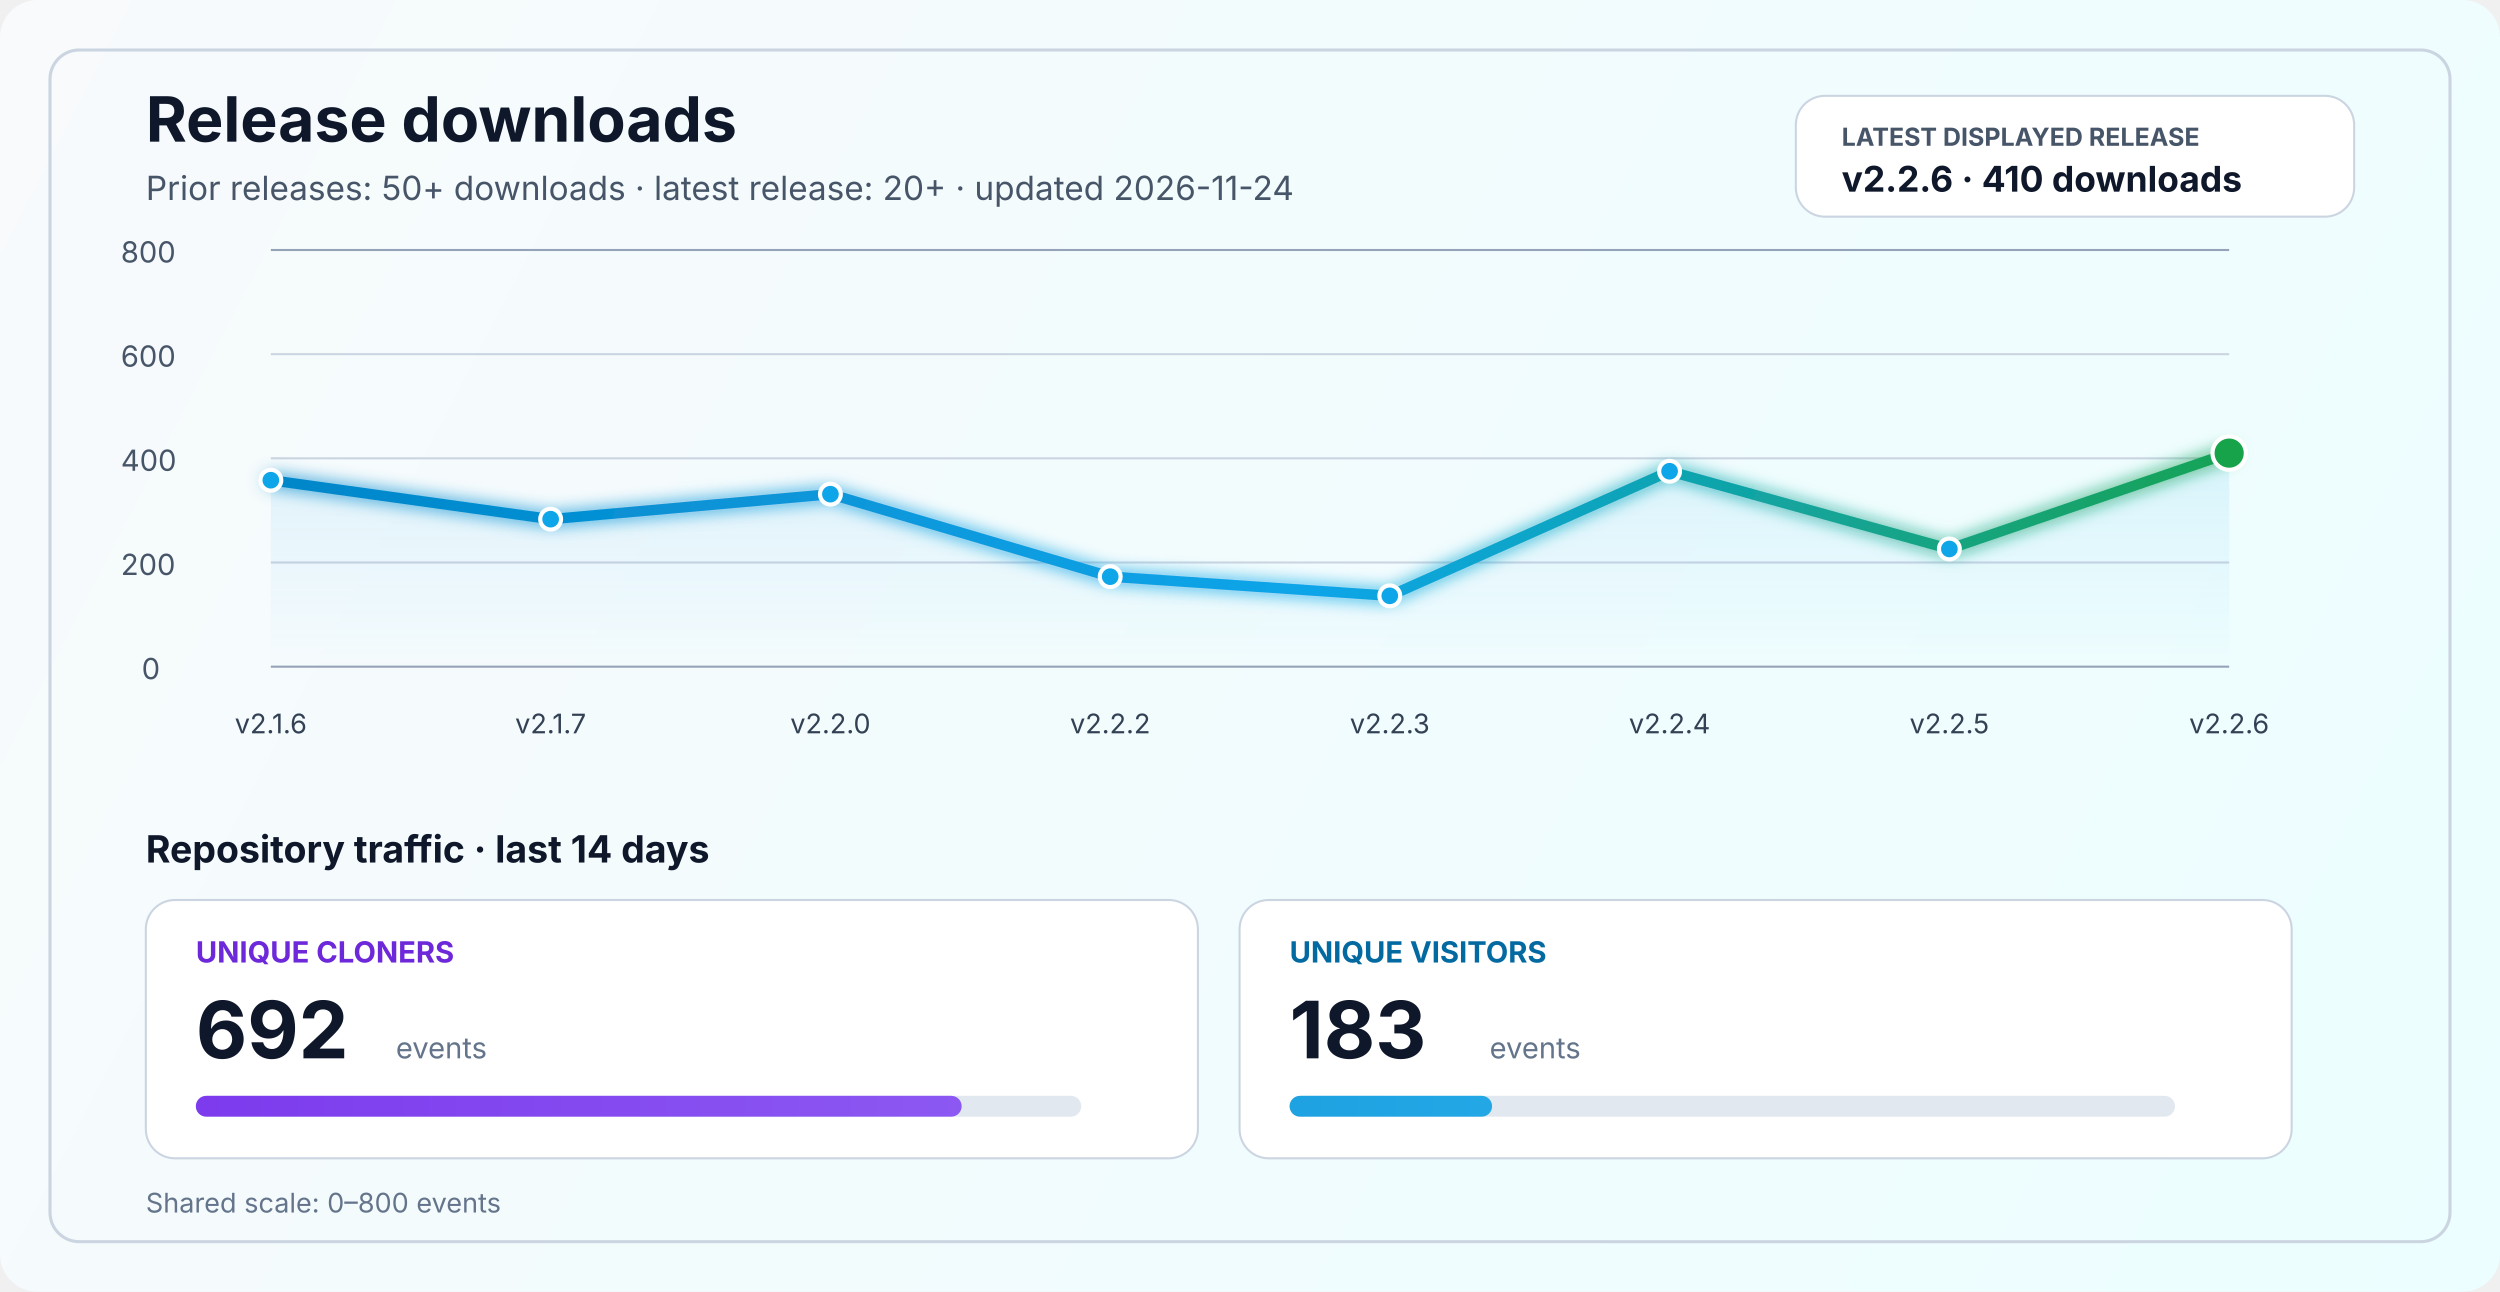
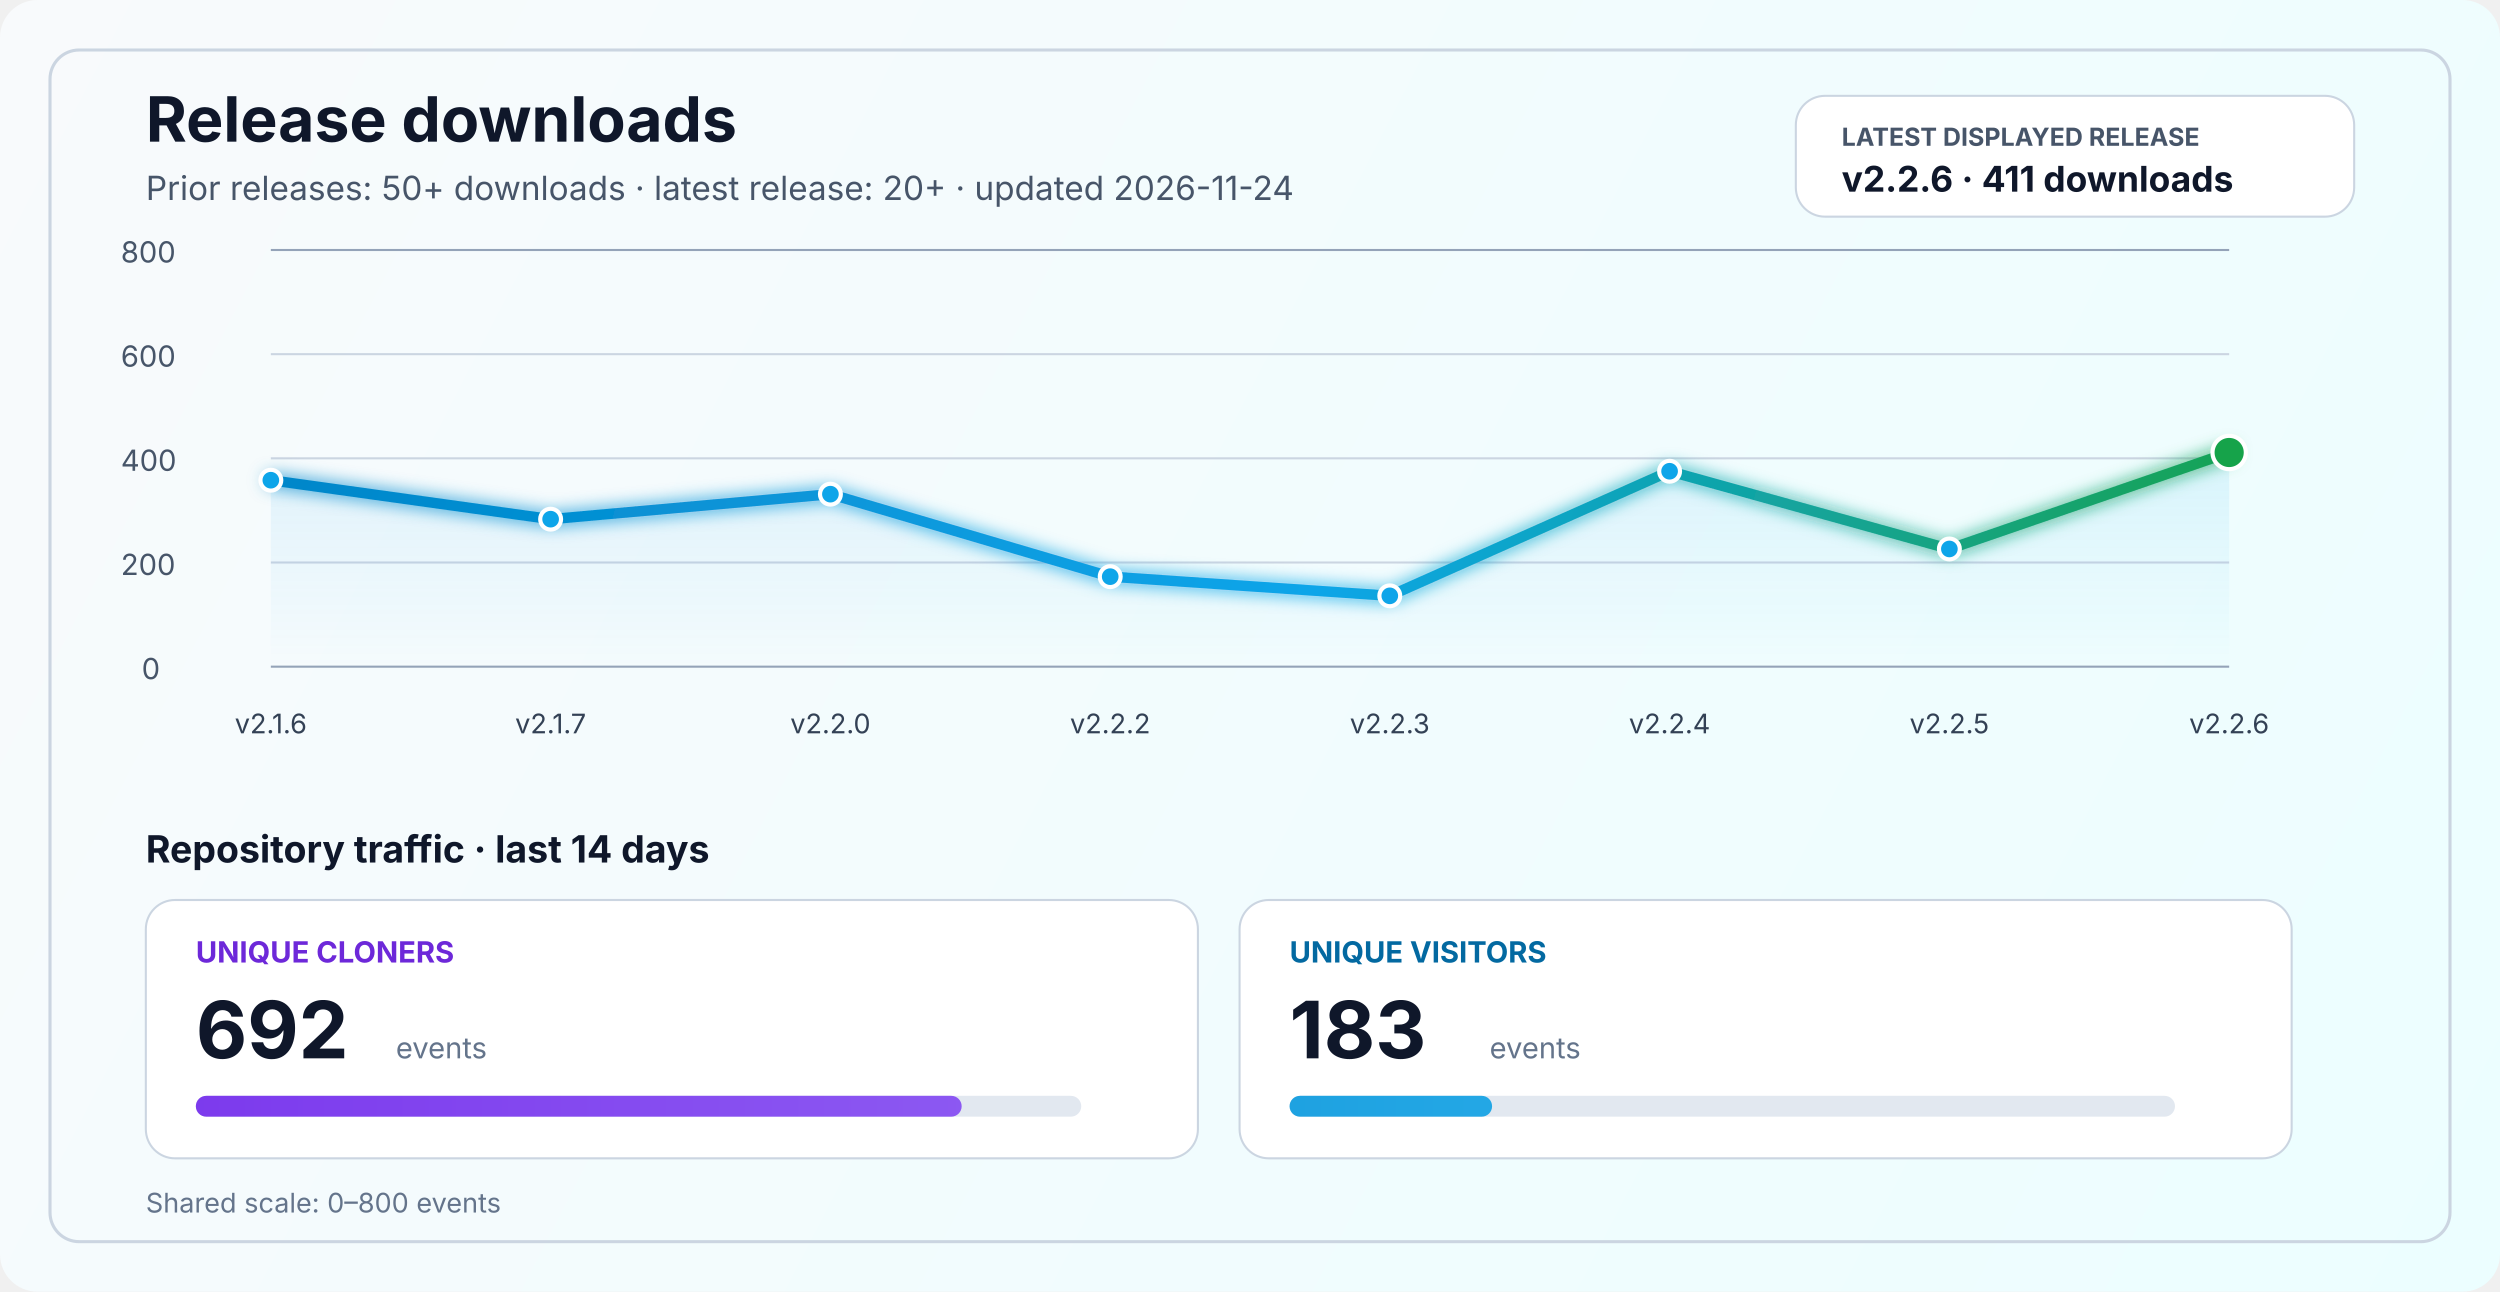
<svg xmlns="http://www.w3.org/2000/svg" width="1200" height="620" viewBox="0 0 1200 620" fill="none" role="img" aria-labelledby="title desc">
  <defs>
    <linearGradient id="bg" x1="0" y1="0" x2="1200" y2="620" gradientUnits="userSpaceOnUse">
      <stop stop-color="#F8FAFC" />
      <stop offset="1" stop-color="#ECFEFF" />
    </linearGradient>
    <linearGradient id="line" x1="130" y1="86" x2="1070" y2="340" gradientUnits="userSpaceOnUse">
      <stop stop-color="#0284C7" />
      <stop offset="0.55" stop-color="#0EA5E9" />
      <stop offset="1" stop-color="#16A34A" />
    </linearGradient>
    <linearGradient id="area" x1="0" y1="120" x2="0" y2="320" gradientUnits="userSpaceOnUse">
      <stop stop-color="#0EA5E9" stop-opacity="0.20" />
      <stop offset="1" stop-color="#0EA5E9" stop-opacity="0" />
    </linearGradient>
    <linearGradient id="cloneFill" x1="86" y1="450" x2="1110" y2="450" gradientUnits="userSpaceOnUse">
      <stop stop-color="#7C3AED" />
      <stop offset="1" stop-color="#A78BFA" />
    </linearGradient>
    <linearGradient id="viewFill" x1="86" y1="482" x2="1110" y2="482" gradientUnits="userSpaceOnUse">
      <stop stop-color="#0284C7" />
      <stop offset="1" stop-color="#38BDF8" />
    </linearGradient>
    <filter id="glow" x="-50%" y="-50%" width="200%" height="200%">
      <feGaussianBlur stdDeviation="4" result="blur" />
      <feMerge>
        <feMergeNode in="blur" />
        <feMergeNode in="SourceGraphic" />
      </feMerge>
    </filter>
  </defs>
  <rect width="1200" height="620" rx="18" fill="url(#bg)" />
  <rect x="24" y="24" width="1152" height="572" rx="14" stroke="#CBD5E1" stroke-width="1.5" />
  <text x="70" y="68" fill="#0F172A" font-size="30" font-family="SF Pro Display, -apple-system, BlinkMacSystemFont, Segoe UI, sans-serif" font-weight="700">Release downloads</text>
  <text x="70" y="96" fill="#475569" font-size="16" font-family="SF Pro Text, -apple-system, BlinkMacSystemFont, Segoe UI, sans-serif">Prior releases: 50+ downloads · latest release: 20+ · updated 2026-11-24</text>
  <rect x="862" y="46" width="268" height="58" rx="14" fill="#FFFFFF" stroke="#CBD5E1" stroke-width="1" />
  <text x="884" y="70" fill="#475569" font-size="12" font-family="SF Pro Text, -apple-system, BlinkMacSystemFont, Segoe UI, sans-serif" font-weight="700">LATEST DISPLAYED RELEASE</text>
-   <text x="884" y="92" fill="#0F172A" font-size="17" font-family="SF Pro Text, -apple-system, BlinkMacSystemFont, Segoe UI, sans-serif" font-weight="700">v2.2.6 · 410 downloads</text>
+   <text x="884" y="92" fill="#0F172A" font-size="17" font-family="SF Pro Text, -apple-system, BlinkMacSystemFont, Segoe UI, sans-serif" font-weight="700">v2.2.6 · 411 downloads</text>
  <line x1="130" y1="320.0" x2="1070" y2="320.0" stroke="#94A3B8" stroke-width="1" />
  <line x1="130" y1="270.0" x2="1070" y2="270.0" stroke="#CBD5E1" stroke-width="1" />
  <line x1="130" y1="220.0" x2="1070" y2="220.0" stroke="#CBD5E1" stroke-width="1" />
  <line x1="130" y1="170.0" x2="1070" y2="170.0" stroke="#CBD5E1" stroke-width="1" />
  <line x1="130" y1="120.0" x2="1070" y2="120.0" stroke="#94A3B8" stroke-width="1" />
  <text x="68" y="326.0" fill="#475569" font-size="14" font-family="SF Pro Text, -apple-system, BlinkMacSystemFont, Segoe UI, sans-serif">0</text>
  <text x="58" y="276.0" fill="#475569" font-size="14" font-family="SF Pro Text, -apple-system, BlinkMacSystemFont, Segoe UI, sans-serif">200</text>
  <text x="58" y="226.0" fill="#475569" font-size="14" font-family="SF Pro Text, -apple-system, BlinkMacSystemFont, Segoe UI, sans-serif">400</text>
  <text x="58" y="176.0" fill="#475569" font-size="14" font-family="SF Pro Text, -apple-system, BlinkMacSystemFont, Segoe UI, sans-serif">600</text>
  <text x="58" y="126.0" fill="#475569" font-size="14" font-family="SF Pro Text, -apple-system, BlinkMacSystemFont, Segoe UI, sans-serif">800</text>
-   <path d="M 130.0 230.5 L 264.3 249.2 L 398.6 237.2 L 532.9 276.8 L 667.1 286.0 L 801.4 226.2 L 935.7 263.5 L 1070.0 217.5 L 1070 320 L 130 320 Z" fill="url(#area)" />
-   <polyline points="130.0,230.5 264.3,249.2 398.6,237.2 532.9,276.8 667.1,286.0 801.4,226.2 935.7,263.5 1070.0,217.5" fill="none" stroke="url(#line)" stroke-width="5" stroke-linecap="round" stroke-linejoin="round" filter="url(#glow)" />
+   <path d="M 130.0 230.5 L 264.3 249.2 L 398.6 237.2 L 532.9 276.8 L 667.1 286.0 L 801.4 226.2 L 935.7 263.5 L 1070.0 217.2 L 1070 320 L 130 320 Z" fill="url(#area)" />
+   <polyline points="130.0,230.5 264.3,249.2 398.6,237.2 532.9,276.8 667.1,286.0 801.4,226.2 935.7,263.5 1070.0,217.2" fill="none" stroke="url(#line)" stroke-width="5" stroke-linecap="round" stroke-linejoin="round" filter="url(#glow)" />
  <circle cx="130.0" cy="230.5" r="5" fill="#0EA5E9" stroke="#FFFFFF" stroke-width="2" />
  <circle cx="264.3" cy="249.2" r="5" fill="#0EA5E9" stroke="#FFFFFF" stroke-width="2" />
  <circle cx="398.6" cy="237.2" r="5" fill="#0EA5E9" stroke="#FFFFFF" stroke-width="2" />
  <circle cx="532.9" cy="276.8" r="5" fill="#0EA5E9" stroke="#FFFFFF" stroke-width="2" />
  <circle cx="667.1" cy="286.0" r="5" fill="#0EA5E9" stroke="#FFFFFF" stroke-width="2" />
  <circle cx="801.4" cy="226.2" r="5" fill="#0EA5E9" stroke="#FFFFFF" stroke-width="2" />
  <circle cx="935.7" cy="263.5" r="5" fill="#0EA5E9" stroke="#FFFFFF" stroke-width="2" />
-   <circle cx="1070.0" cy="217.5" r="8" fill="#16A34A" stroke="#FFFFFF" stroke-width="2" />
+   <circle cx="1070.0" cy="217.2" r="8" fill="#16A34A" stroke="#FFFFFF" stroke-width="2" />
  <text x="130.0" y="352" text-anchor="middle" fill="#334155" font-size="13" font-family="SF Pro Text, -apple-system, BlinkMacSystemFont, Segoe UI, sans-serif">v2.1.6</text>
  <text x="264.3" y="352" text-anchor="middle" fill="#334155" font-size="13" font-family="SF Pro Text, -apple-system, BlinkMacSystemFont, Segoe UI, sans-serif">v2.1.7</text>
  <text x="398.6" y="352" text-anchor="middle" fill="#334155" font-size="13" font-family="SF Pro Text, -apple-system, BlinkMacSystemFont, Segoe UI, sans-serif">v2.2.0</text>
  <text x="532.9" y="352" text-anchor="middle" fill="#334155" font-size="13" font-family="SF Pro Text, -apple-system, BlinkMacSystemFont, Segoe UI, sans-serif">v2.2.2</text>
  <text x="667.1" y="352" text-anchor="middle" fill="#334155" font-size="13" font-family="SF Pro Text, -apple-system, BlinkMacSystemFont, Segoe UI, sans-serif">v2.2.3</text>
  <text x="801.4" y="352" text-anchor="middle" fill="#334155" font-size="13" font-family="SF Pro Text, -apple-system, BlinkMacSystemFont, Segoe UI, sans-serif">v2.2.4</text>
  <text x="935.7" y="352" text-anchor="middle" fill="#334155" font-size="13" font-family="SF Pro Text, -apple-system, BlinkMacSystemFont, Segoe UI, sans-serif">v2.2.5</text>
  <text x="1070.0" y="352" text-anchor="middle" fill="#334155" font-size="13" font-family="SF Pro Text, -apple-system, BlinkMacSystemFont, Segoe UI, sans-serif">v2.2.6</text>
  <text x="70" y="414" fill="#0F172A" font-size="18" font-family="SF Pro Text, -apple-system, BlinkMacSystemFont, Segoe UI, sans-serif" font-weight="700">Repository traffic · last 14 days</text>
  <rect x="70" y="432" width="505" height="124" rx="14" fill="#FFFFFF" stroke="#CBD5E1" stroke-width="1" />
  <text x="94" y="462" fill="#6D28D9" font-size="14" font-family="SF Pro Text, -apple-system, BlinkMacSystemFont, Segoe UI, sans-serif" font-weight="700">UNIQUE CLONERS</text>
  <text x="94" y="508" fill="#0F172A" font-size="38" font-family="SF Pro Display, -apple-system, BlinkMacSystemFont, Segoe UI, sans-serif" font-weight="700">692</text>
  <text x="190" y="508" fill="#64748B" font-size="14" font-family="SF Pro Text, -apple-system, BlinkMacSystemFont, Segoe UI, sans-serif">events</text>
  <rect x="94" y="526" width="425" height="10" rx="5" fill="#E2E8F0" />
  <rect x="94" y="526" width="367.6" height="10" rx="5" fill="url(#cloneFill)" />
  <rect x="595" y="432" width="505" height="124" rx="14" fill="#FFFFFF" stroke="#CBD5E1" stroke-width="1" />
  <text x="619" y="462" fill="#0369A1" font-size="14" font-family="SF Pro Text, -apple-system, BlinkMacSystemFont, Segoe UI, sans-serif" font-weight="700">UNIQUE VISITORS</text>
  <text x="619" y="508" fill="#0F172A" font-size="38" font-family="SF Pro Display, -apple-system, BlinkMacSystemFont, Segoe UI, sans-serif" font-weight="700">183</text>
  <text x="715" y="508" fill="#64748B" font-size="14" font-family="SF Pro Text, -apple-system, BlinkMacSystemFont, Segoe UI, sans-serif">events</text>
  <rect x="619" y="526" width="425" height="10" rx="5" fill="#E2E8F0" />
  <rect x="619" y="526" width="97.2" height="10" rx="5" fill="url(#viewFill)" />
  <text x="70" y="582" fill="#64748B" font-size="13" font-family="SF Pro Text, -apple-system, BlinkMacSystemFont, Segoe UI, sans-serif">Shared scale: 0–800 events</text>
</svg>
